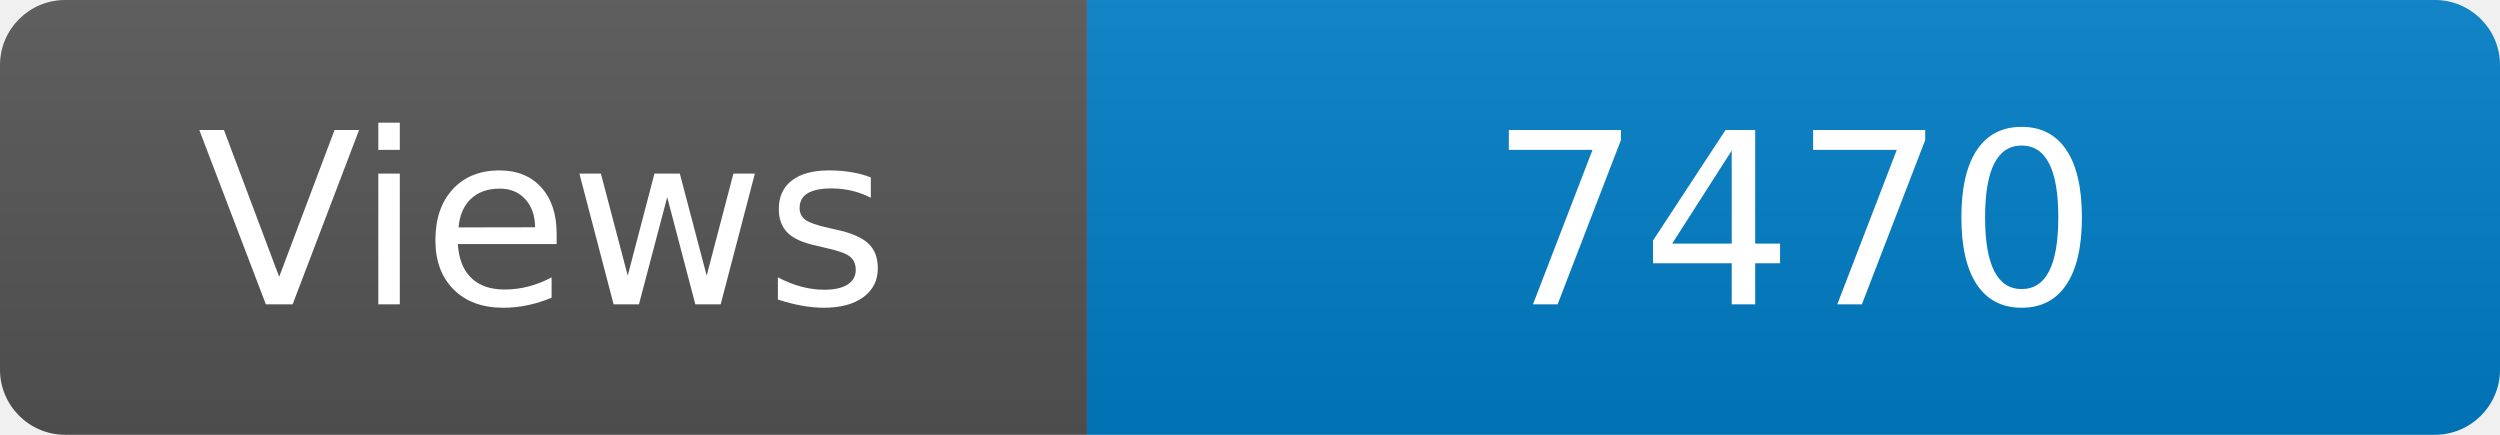
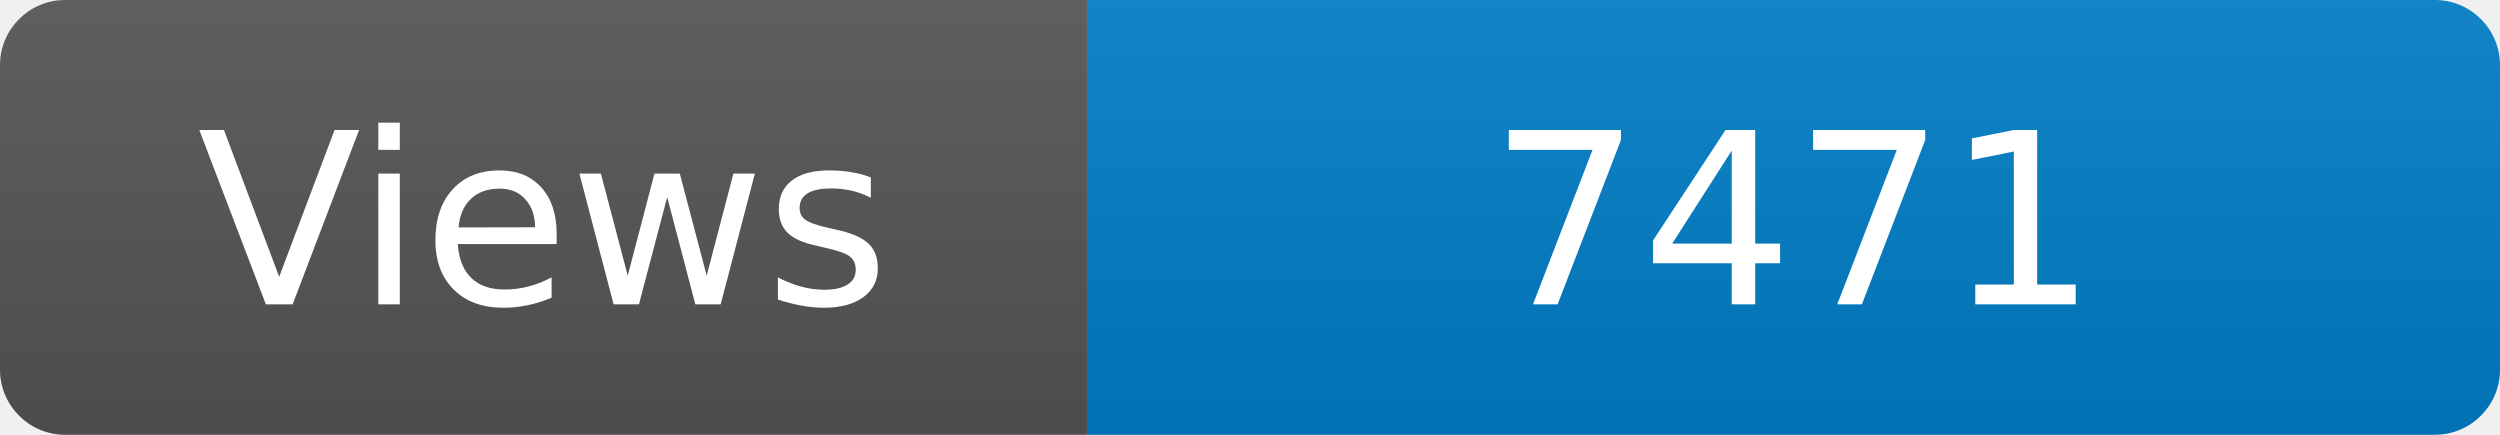
<svg xmlns="http://www.w3.org/2000/svg" width="115" height="20" role="img" aria-label="Maintained?: yes">
  <linearGradient id="s" x2="0" y2="100%">
    <stop offset="0" stop-color="#bbb" stop-opacity=".1" />
    <stop offset="1" stop-opacity=".1" />
  </linearGradient>
  <clipPath id="r">
    <rect width="115" height="20" rx="3" fill="#fff" />
  </clipPath>
  <g clip-path="url(#r)">
    <rect width="50" height="20" fill="#555" />
    <rect x="50" width="160" height="20" fill="#007ec6" />
    <rect width="115" height="20" fill="url(#s)" />
  </g>
  <g fill="#fff" text-anchor="middle" font-family="Verdana,Geneva,DejaVu Sans,sans-serif" font-size="110">
    <text x="250" y="140" transform="scale(.1)" fill="#fff">Views</text>
-     <text x="825" y="140" transform="scale(.1)" fill="#fff">7470</text>
+     <text x="825" y="140" transform="scale(.1)" fill="#fff">7471</text>
  </g>
</svg>
